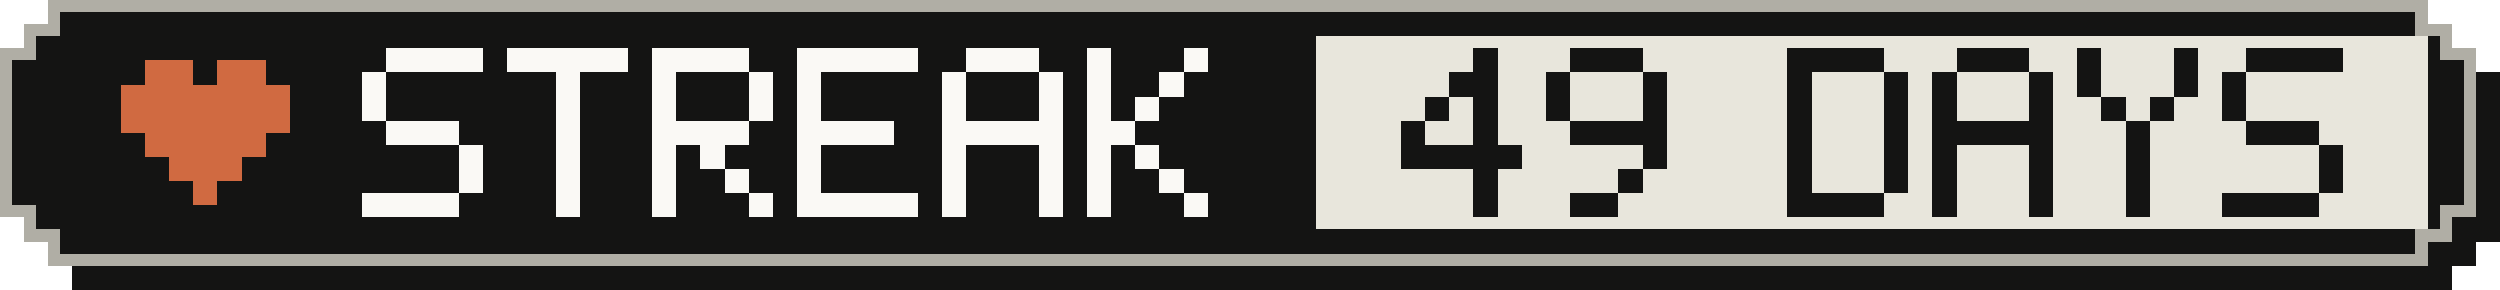
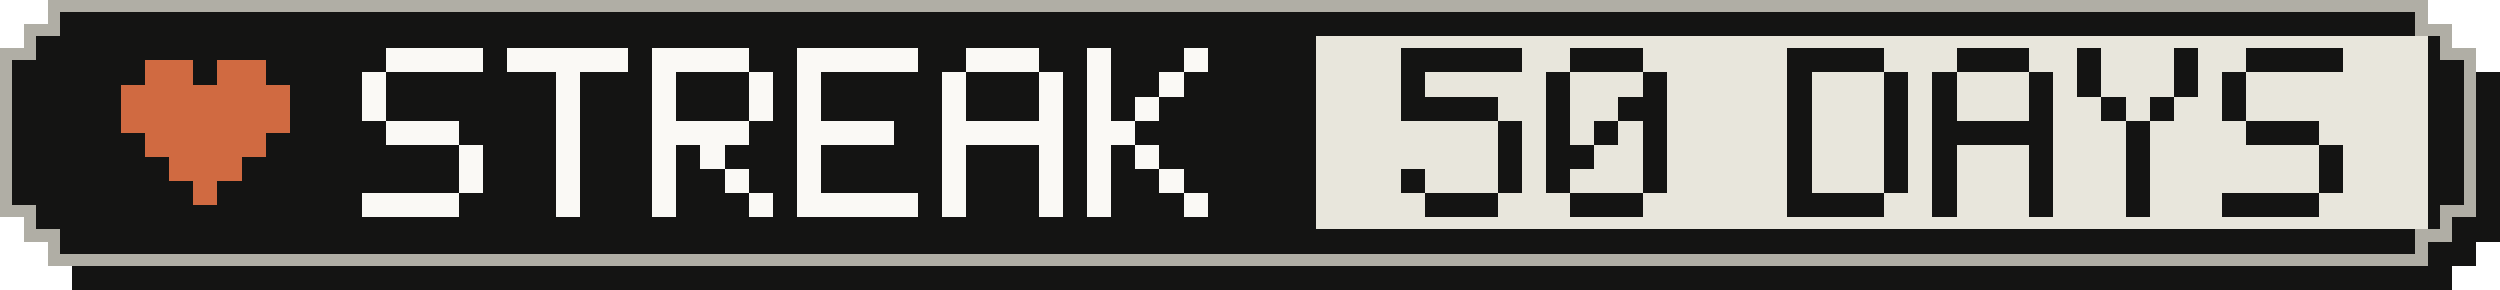
- <svg xmlns="http://www.w3.org/2000/svg" width="207" height="24" viewBox="0 0 207 24" role="img" aria-label="Active-day streak: 49 Days">
+ <svg xmlns="http://www.w3.org/2000/svg" width="207" height="24" viewBox="0 0 207 24" role="img" aria-label="Active-day streak: 50 Days">
  <g shape-rendering="crispEdges">
    <path fill="#141413" d="M6,2 H203 V4 H205 V6 H207 V20 H205 V22 H203 V24 H6 V22 H4 V20 H2 V6 H4 V4 H6 Z" />
    <path fill="#b0aea5" d="M4,0 H201 V2 H203 V4 H205 V18 H203 V20 H201 V22 H4 V20 H2 V18 H0 V4 H2 V2 H4 Z" />
    <path fill="#141413" d="M5,1 H200 V3 H202 V5 H204 V17 H202 V19 H200 V21 H5 V19 H3 V17 H1 V5 H3 V3 H5 Z" />
    <rect fill="#e8e6dc" x="109" y="3" width="92" height="16" />
    <g fill="#d06a41">
      <rect x="12" y="5" width="4" height="2" />
      <rect x="18" y="5" width="4" height="2" />
      <rect x="10" y="7" width="14" height="2" />
      <rect x="10" y="9" width="14" height="2" />
      <rect x="12" y="11" width="10" height="2" />
      <rect x="14" y="13" width="6" height="2" />
      <rect x="16" y="15" width="2" height="2" />
    </g>
    <g fill="#faf9f5">
      <rect x="32" y="4" width="8" height="2" />
      <rect x="30" y="6" width="2" height="2" />
      <rect x="30" y="8" width="2" height="2" />
      <rect x="32" y="10" width="6" height="2" />
      <rect x="38" y="12" width="2" height="2" />
      <rect x="38" y="14" width="2" height="2" />
      <rect x="30" y="16" width="8" height="2" />
      <rect x="42" y="4" width="10" height="2" />
      <rect x="46" y="6" width="2" height="2" />
      <rect x="46" y="8" width="2" height="2" />
      <rect x="46" y="10" width="2" height="2" />
      <rect x="46" y="12" width="2" height="2" />
      <rect x="46" y="14" width="2" height="2" />
      <rect x="46" y="16" width="2" height="2" />
      <rect x="54" y="4" width="8" height="2" />
      <rect x="54" y="6" width="2" height="2" />
      <rect x="62" y="6" width="2" height="2" />
      <rect x="54" y="8" width="2" height="2" />
      <rect x="62" y="8" width="2" height="2" />
      <rect x="54" y="10" width="8" height="2" />
      <rect x="54" y="12" width="2" height="2" />
      <rect x="58" y="12" width="2" height="2" />
      <rect x="54" y="14" width="2" height="2" />
      <rect x="60" y="14" width="2" height="2" />
      <rect x="54" y="16" width="2" height="2" />
      <rect x="62" y="16" width="2" height="2" />
      <rect x="66" y="4" width="10" height="2" />
      <rect x="66" y="6" width="2" height="2" />
      <rect x="66" y="8" width="2" height="2" />
      <rect x="66" y="10" width="8" height="2" />
      <rect x="66" y="12" width="2" height="2" />
      <rect x="66" y="14" width="2" height="2" />
      <rect x="66" y="16" width="10" height="2" />
      <rect x="80" y="4" width="6" height="2" />
      <rect x="78" y="6" width="2" height="2" />
      <rect x="86" y="6" width="2" height="2" />
      <rect x="78" y="8" width="2" height="2" />
      <rect x="86" y="8" width="2" height="2" />
      <rect x="78" y="10" width="10" height="2" />
      <rect x="78" y="12" width="2" height="2" />
      <rect x="86" y="12" width="2" height="2" />
      <rect x="78" y="14" width="2" height="2" />
      <rect x="86" y="14" width="2" height="2" />
      <rect x="78" y="16" width="2" height="2" />
      <rect x="86" y="16" width="2" height="2" />
      <rect x="90" y="4" width="2" height="2" />
      <rect x="98" y="4" width="2" height="2" />
      <rect x="90" y="6" width="2" height="2" />
      <rect x="96" y="6" width="2" height="2" />
      <rect x="90" y="8" width="2" height="2" />
      <rect x="94" y="8" width="2" height="2" />
      <rect x="90" y="10" width="4" height="2" />
      <rect x="90" y="12" width="2" height="2" />
      <rect x="94" y="12" width="2" height="2" />
      <rect x="90" y="14" width="2" height="2" />
      <rect x="96" y="14" width="2" height="2" />
      <rect x="90" y="16" width="2" height="2" />
      <rect x="98" y="16" width="2" height="2" />
    </g>
    <g fill="#141413">
-       <rect x="122" y="4" width="2" height="2" />
-       <rect x="120" y="6" width="4" height="2" />
-       <rect x="118" y="8" width="2" height="2" />
-       <rect x="122" y="8" width="2" height="2" />
-       <rect x="116" y="10" width="2" height="2" />
-       <rect x="122" y="10" width="2" height="2" />
-       <rect x="116" y="12" width="10" height="2" />
-       <rect x="122" y="14" width="2" height="2" />
-       <rect x="122" y="16" width="2" height="2" />
+       <rect x="116" y="4" width="10" height="2" />
+       <rect x="116" y="6" width="2" height="2" />
+       <rect x="116" y="8" width="8" height="2" />
+       <rect x="124" y="10" width="2" height="2" />
+       <rect x="124" y="12" width="2" height="2" />
+       <rect x="116" y="14" width="2" height="2" />
+       <rect x="124" y="14" width="2" height="2" />
+       <rect x="118" y="16" width="6" height="2" />
      <rect x="130" y="4" width="6" height="2" />
      <rect x="128" y="6" width="2" height="2" />
      <rect x="136" y="6" width="2" height="2" />
      <rect x="128" y="8" width="2" height="2" />
-       <rect x="136" y="8" width="2" height="2" />
-       <rect x="130" y="10" width="8" height="2" />
+       <rect x="134" y="8" width="4" height="2" />
+       <rect x="128" y="10" width="2" height="2" />
+       <rect x="132" y="10" width="2" height="2" />
+       <rect x="136" y="10" width="2" height="2" />
+       <rect x="128" y="12" width="4" height="2" />
      <rect x="136" y="12" width="2" height="2" />
-       <rect x="134" y="14" width="2" height="2" />
-       <rect x="130" y="16" width="4" height="2" />
+       <rect x="128" y="14" width="2" height="2" />
+       <rect x="136" y="14" width="2" height="2" />
+       <rect x="130" y="16" width="6" height="2" />
      <rect x="148" y="4" width="8" height="2" />
      <rect x="148" y="6" width="2" height="2" />
      <rect x="156" y="6" width="2" height="2" />
      <rect x="148" y="8" width="2" height="2" />
      <rect x="156" y="8" width="2" height="2" />
      <rect x="148" y="10" width="2" height="2" />
      <rect x="156" y="10" width="2" height="2" />
      <rect x="148" y="12" width="2" height="2" />
      <rect x="156" y="12" width="2" height="2" />
      <rect x="148" y="14" width="2" height="2" />
      <rect x="156" y="14" width="2" height="2" />
      <rect x="148" y="16" width="8" height="2" />
      <rect x="162" y="4" width="6" height="2" />
      <rect x="160" y="6" width="2" height="2" />
      <rect x="168" y="6" width="2" height="2" />
      <rect x="160" y="8" width="2" height="2" />
      <rect x="168" y="8" width="2" height="2" />
      <rect x="160" y="10" width="10" height="2" />
      <rect x="160" y="12" width="2" height="2" />
      <rect x="168" y="12" width="2" height="2" />
      <rect x="160" y="14" width="2" height="2" />
      <rect x="168" y="14" width="2" height="2" />
      <rect x="160" y="16" width="2" height="2" />
      <rect x="168" y="16" width="2" height="2" />
      <rect x="172" y="4" width="2" height="2" />
      <rect x="180" y="4" width="2" height="2" />
      <rect x="172" y="6" width="2" height="2" />
      <rect x="180" y="6" width="2" height="2" />
      <rect x="174" y="8" width="2" height="2" />
      <rect x="178" y="8" width="2" height="2" />
      <rect x="176" y="10" width="2" height="2" />
      <rect x="176" y="12" width="2" height="2" />
      <rect x="176" y="14" width="2" height="2" />
      <rect x="176" y="16" width="2" height="2" />
      <rect x="186" y="4" width="8" height="2" />
      <rect x="184" y="6" width="2" height="2" />
      <rect x="184" y="8" width="2" height="2" />
      <rect x="186" y="10" width="6" height="2" />
      <rect x="192" y="12" width="2" height="2" />
      <rect x="192" y="14" width="2" height="2" />
      <rect x="184" y="16" width="8" height="2" />
    </g>
  </g>
</svg>
